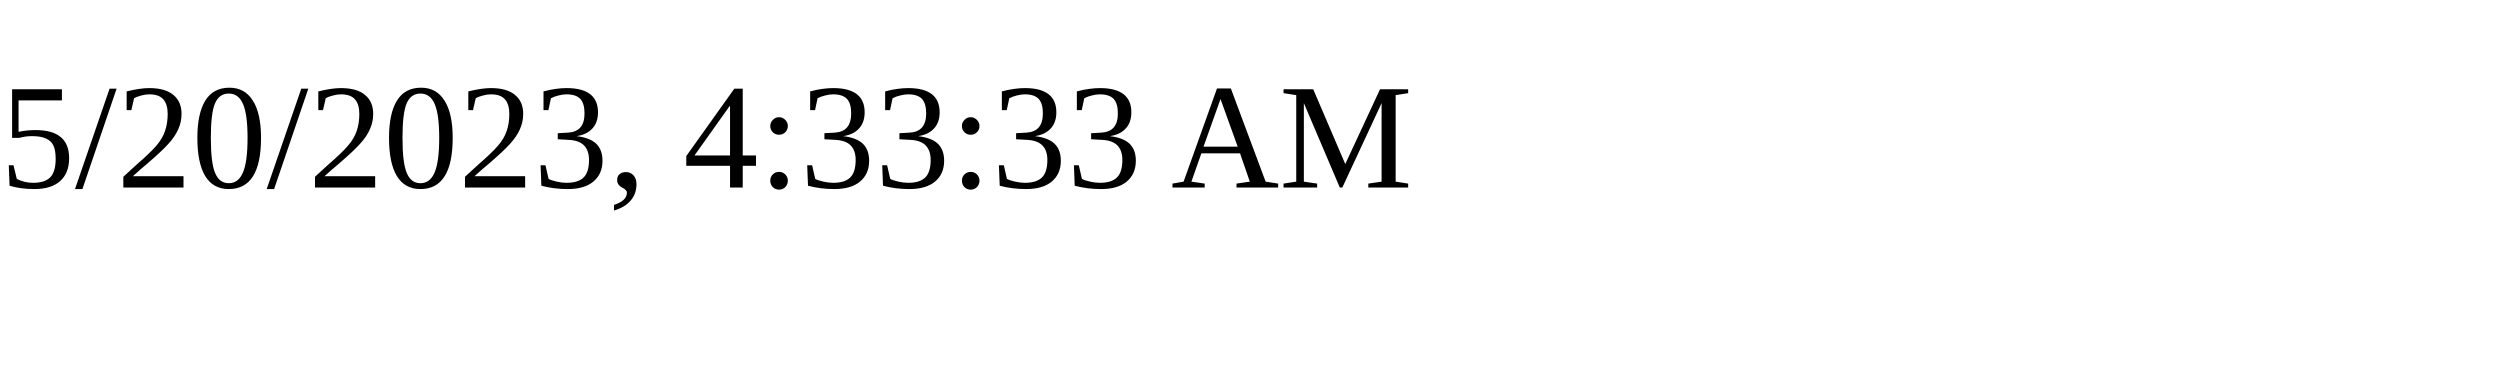
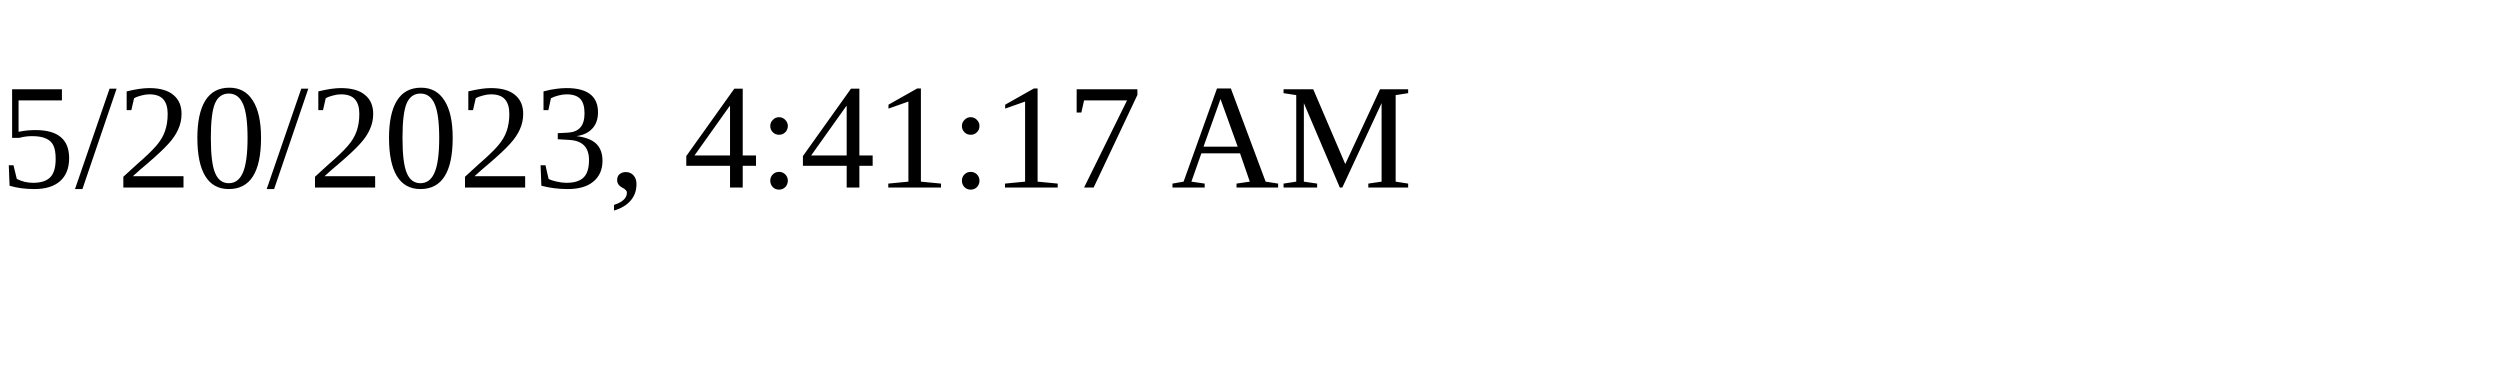
<svg xmlns="http://www.w3.org/2000/svg" height="30" width="200">
-   <text x="0" y="15">5/20/2023, 4:33:33 AM</text>
+   <text x="0" y="15">5/20/2023, 4:41:17 AM</text>
</svg>
